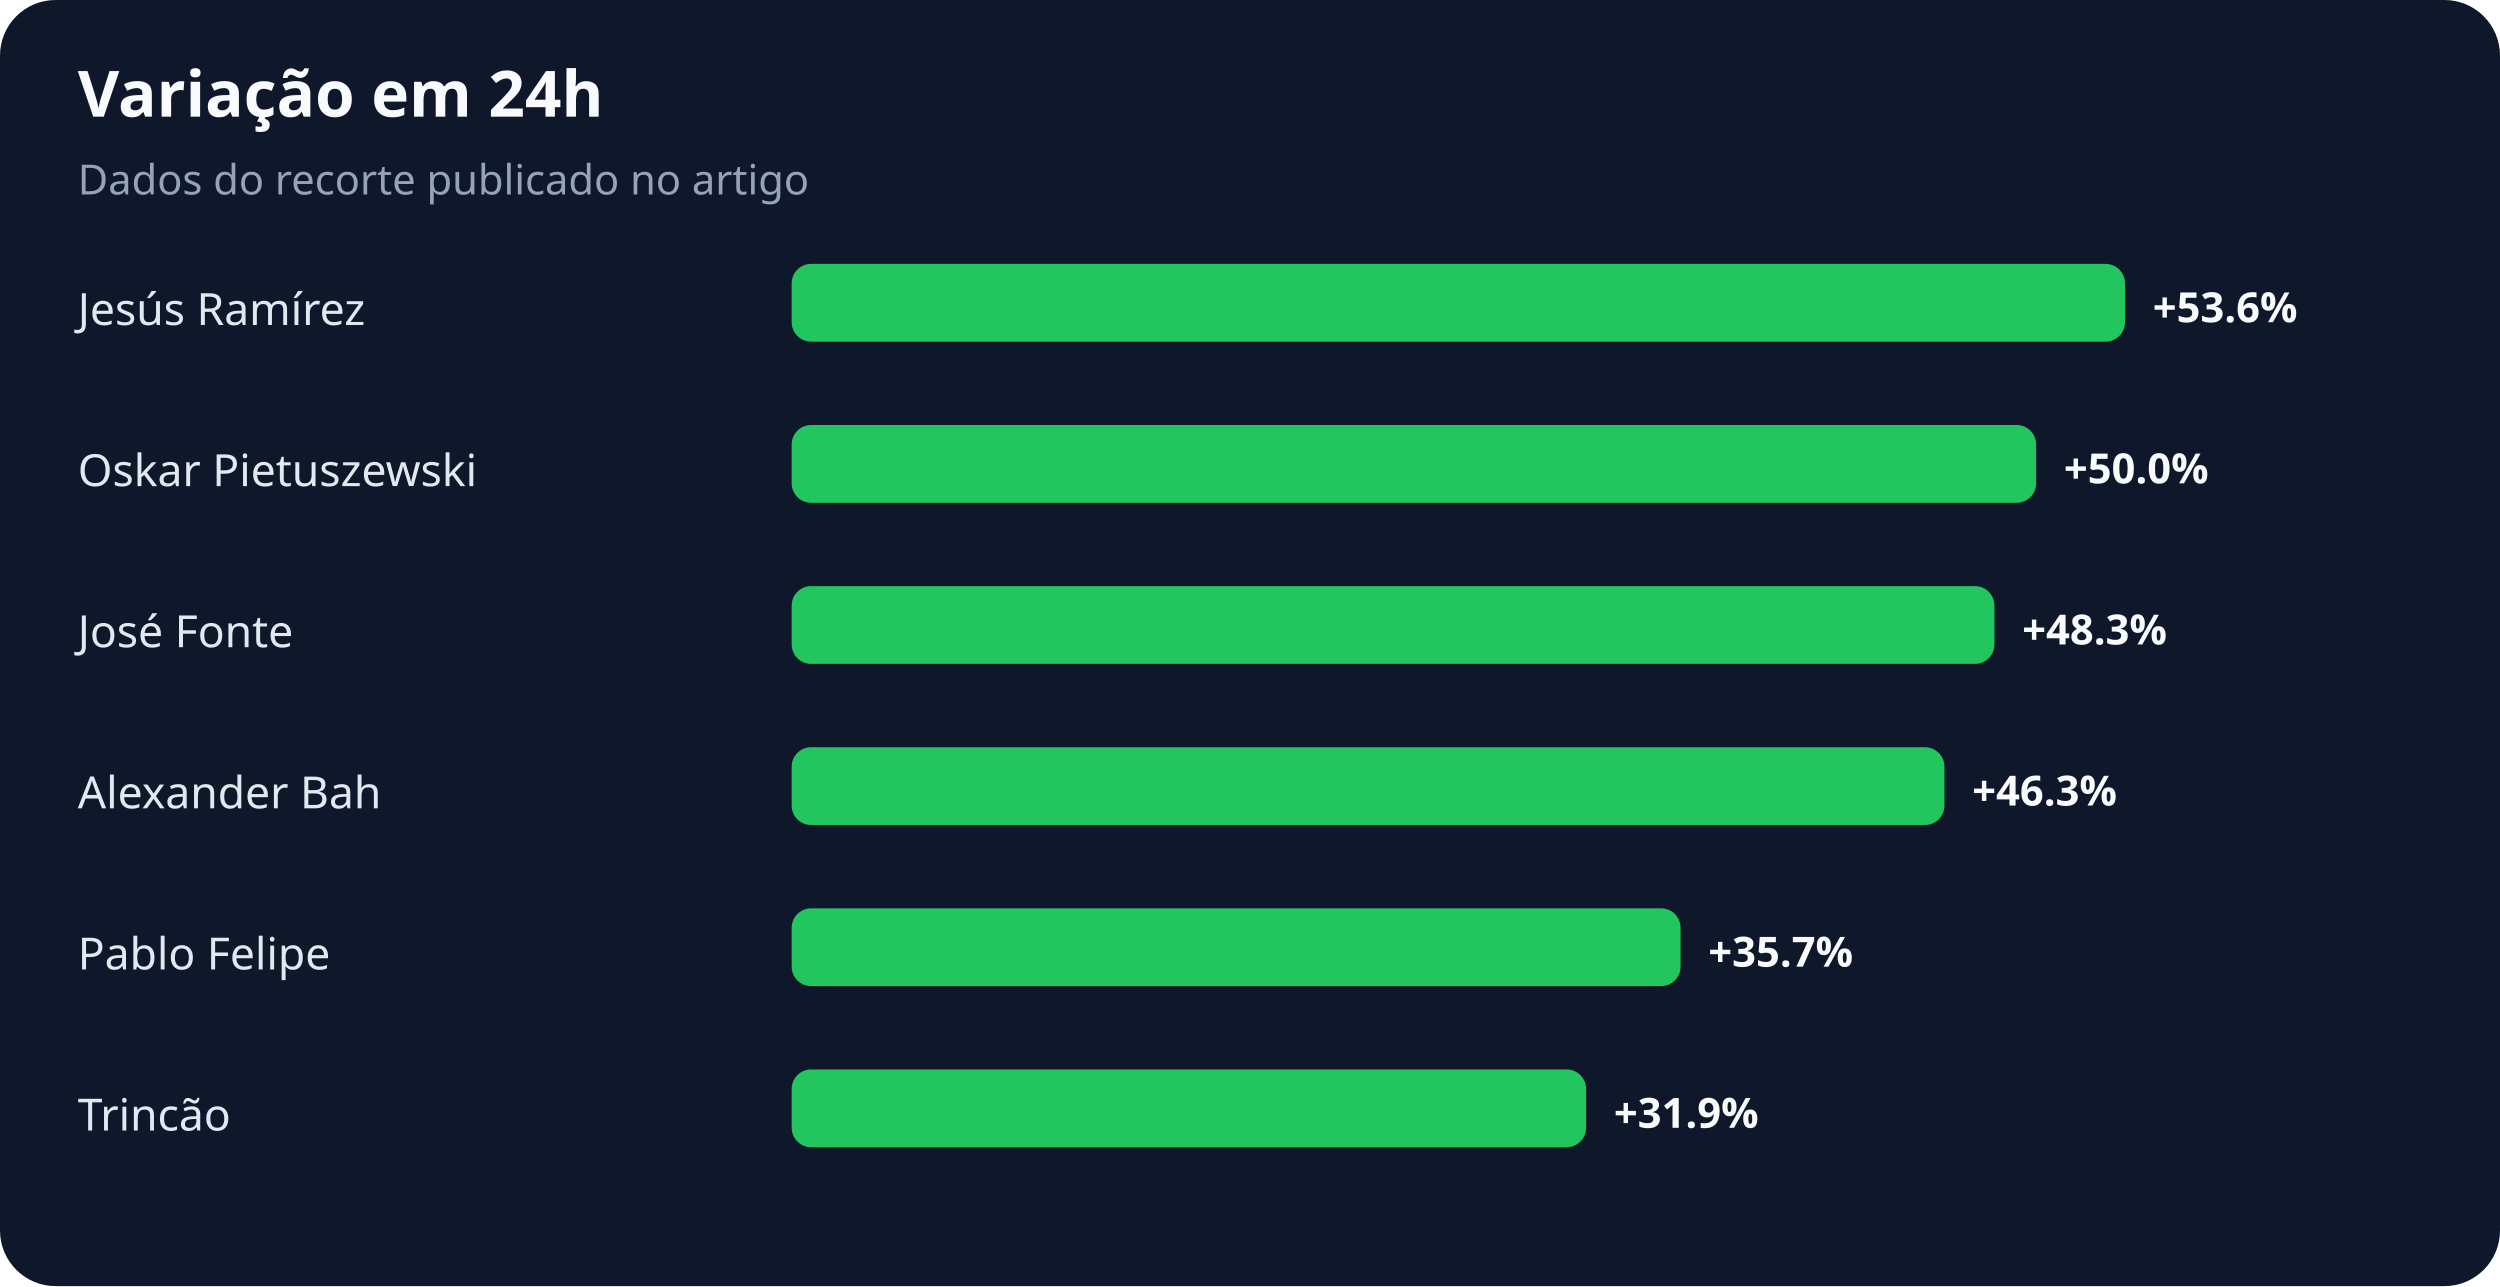
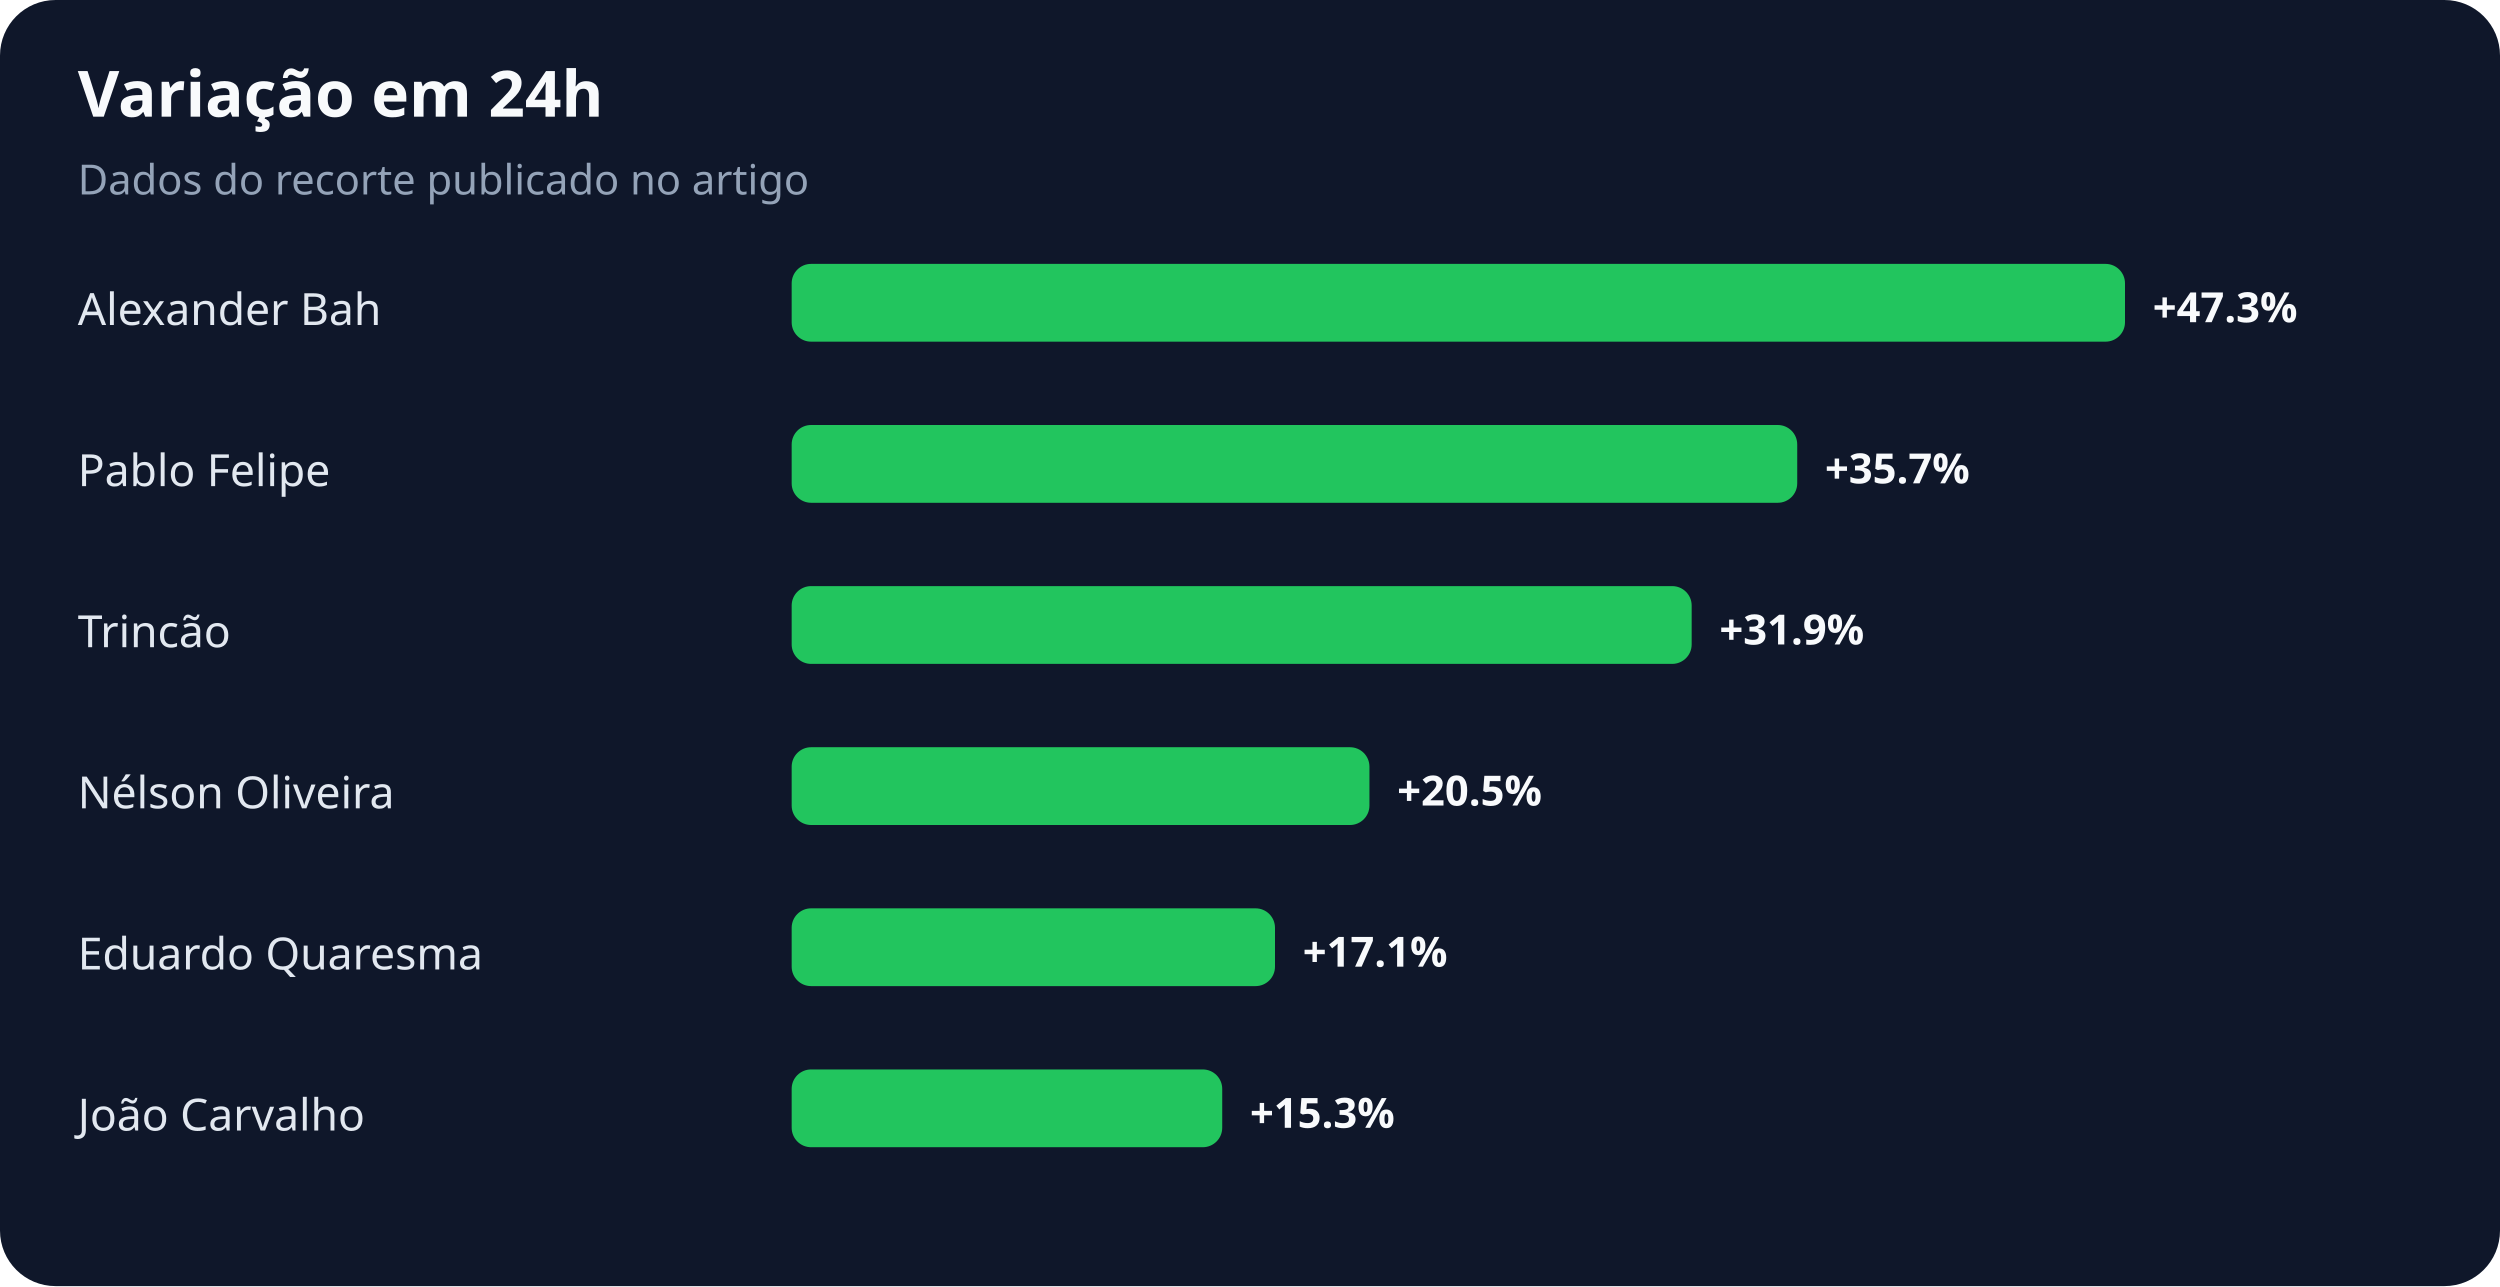
<svg xmlns="http://www.w3.org/2000/svg" width="900" height="463" viewBox="0 0 900 463" role="img" aria-labelledby="title desc">
  <rect width="100%" height="100%" rx="20" fill="#0f172a" />
  <text x="28" y="42" fill="#f8fafc" font-family="system-ui,sans-serif" font-size="23" font-weight="700">Variação em 24h</text>
  <text x="28" y="70" fill="#94a3b8" font-family="system-ui,sans-serif" font-size="15">Dados do recorte publicado no artigo</text>
-   <text x="28" y="117" fill="#e2e8f0" font-family="system-ui,sans-serif" font-size="16">Jesús Ramírez</text>
+   <text x="28" y="117" fill="#e2e8f0" font-family="system-ui,sans-serif" font-size="16">Alexander Bah</text>
  <rect x="285" y="95" width="480" height="28" rx="7" fill="#22c55e" />
-   <text x="775" y="116" fill="#f8fafc" font-family="system-ui,sans-serif" font-size="15" font-weight="700">+53.6%</text>
-   <text x="28" y="175" fill="#e2e8f0" font-family="system-ui,sans-serif" font-size="16">Oskar Pietuszewski</text>
-   <rect x="285" y="153" width="448" height="28" rx="7" fill="#22c55e" />
-   <text x="743" y="174" fill="#f8fafc" font-family="system-ui,sans-serif" font-size="15" font-weight="700">+50.0%</text>
-   <text x="28" y="233" fill="#e2e8f0" font-family="system-ui,sans-serif" font-size="16">José Fonte</text>
-   <rect x="285" y="211" width="433" height="28" rx="7" fill="#22c55e" />
-   <text x="728" y="232" fill="#f8fafc" font-family="system-ui,sans-serif" font-size="15" font-weight="700">+48.3%</text>
-   <text x="28" y="291" fill="#e2e8f0" font-family="system-ui,sans-serif" font-size="16">Alexander Bah</text>
-   <rect x="285" y="269" width="415" height="28" rx="7" fill="#22c55e" />
-   <text x="710" y="290" fill="#f8fafc" font-family="system-ui,sans-serif" font-size="15" font-weight="700">+46.3%</text>
-   <text x="28" y="349" fill="#e2e8f0" font-family="system-ui,sans-serif" font-size="16">Pablo Felipe</text>
-   <rect x="285" y="327" width="320" height="28" rx="7" fill="#22c55e" />
-   <text x="615" y="348" fill="#f8fafc" font-family="system-ui,sans-serif" font-size="15" font-weight="700">+35.7%</text>
-   <text x="28" y="407" fill="#e2e8f0" font-family="system-ui,sans-serif" font-size="16">Trincão</text>
-   <rect x="285" y="385" width="286" height="28" rx="7" fill="#22c55e" />
-   <text x="581" y="406" fill="#f8fafc" font-family="system-ui,sans-serif" font-size="15" font-weight="700">+31.9%</text>
+   <text x="775" y="116" fill="#f8fafc" font-family="system-ui,sans-serif" font-size="15" font-weight="700">+47.3%</text>
+   <text x="28" y="175" fill="#e2e8f0" font-family="system-ui,sans-serif" font-size="16">Pablo Felipe</text>
+   <rect x="285" y="153" width="362" height="28" rx="7" fill="#22c55e" />
+   <text x="657" y="174" fill="#f8fafc" font-family="system-ui,sans-serif" font-size="15" font-weight="700">+35.7%</text>
+   <text x="28" y="233" fill="#e2e8f0" font-family="system-ui,sans-serif" font-size="16">Trincão</text>
+   <rect x="285" y="211" width="324" height="28" rx="7" fill="#22c55e" />
+   <text x="619" y="232" fill="#f8fafc" font-family="system-ui,sans-serif" font-size="15" font-weight="700">+31.9%</text>
+   <text x="28" y="291" fill="#e2e8f0" font-family="system-ui,sans-serif" font-size="16">Nélson Oliveira</text>
+   <rect x="285" y="269" width="208" height="28" rx="7" fill="#22c55e" />
+   <text x="503" y="290" fill="#f8fafc" font-family="system-ui,sans-serif" font-size="15" font-weight="700">+20.5%</text>
+   <text x="28" y="349" fill="#e2e8f0" font-family="system-ui,sans-serif" font-size="16">Eduardo Quaresma</text>
+   <rect x="285" y="327" width="174" height="28" rx="7" fill="#22c55e" />
+   <text x="469" y="348" fill="#f8fafc" font-family="system-ui,sans-serif" font-size="15" font-weight="700">+17.1%</text>
+   <text x="28" y="407" fill="#e2e8f0" font-family="system-ui,sans-serif" font-size="16">João Carvalho</text>
+   <rect x="285" y="385" width="155" height="28" rx="7" fill="#22c55e" />
+   <text x="450" y="406" fill="#f8fafc" font-family="system-ui,sans-serif" font-size="15" font-weight="700">+15.3%</text>
</svg>
